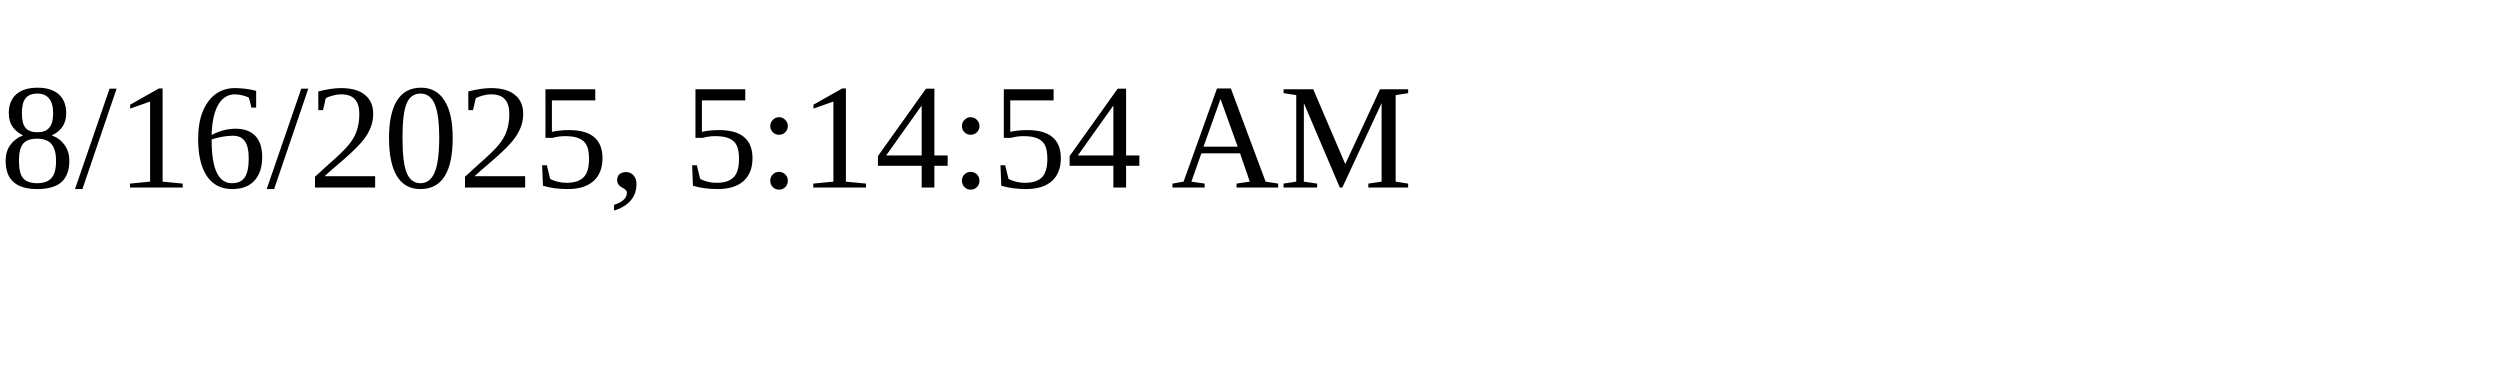
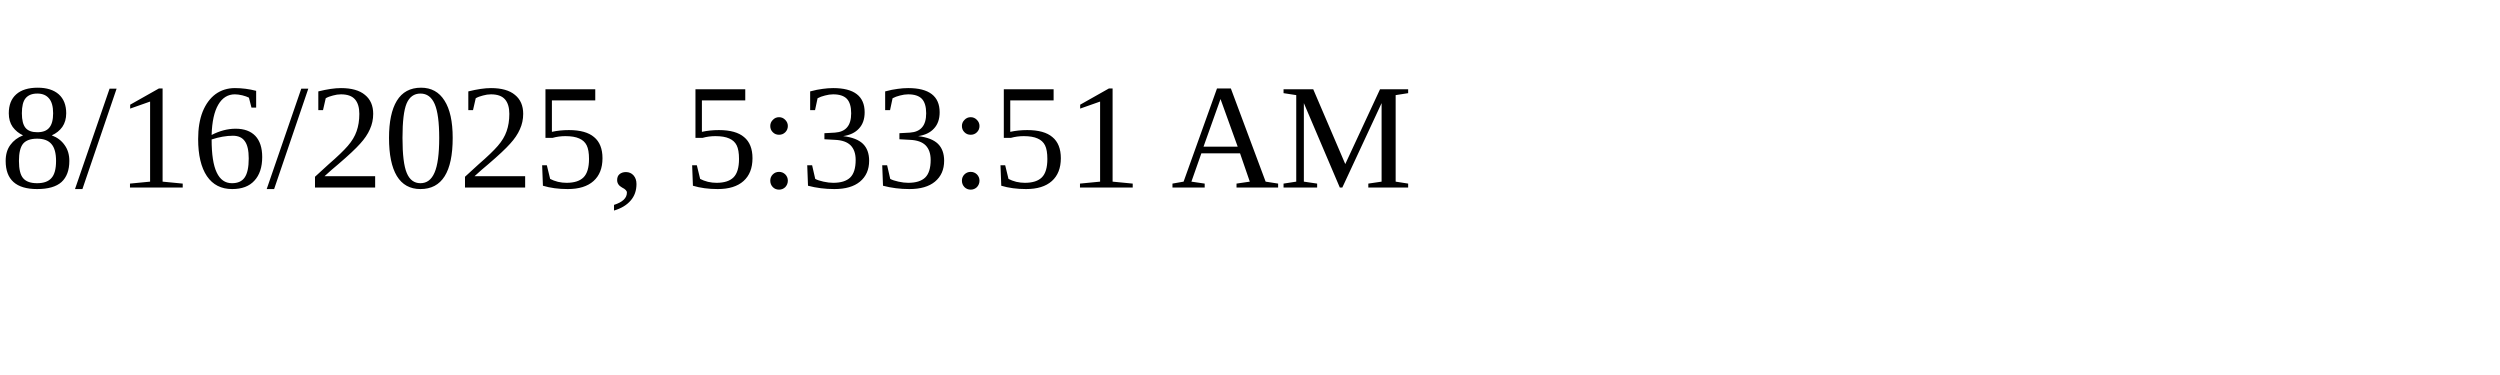
<svg xmlns="http://www.w3.org/2000/svg" height="30" width="200">
-   <text x="0" y="15">8/16/2025, 5:14:54 AM</text>
+   <text x="0" y="15">8/16/2025, 5:33:51 AM</text>
</svg>
